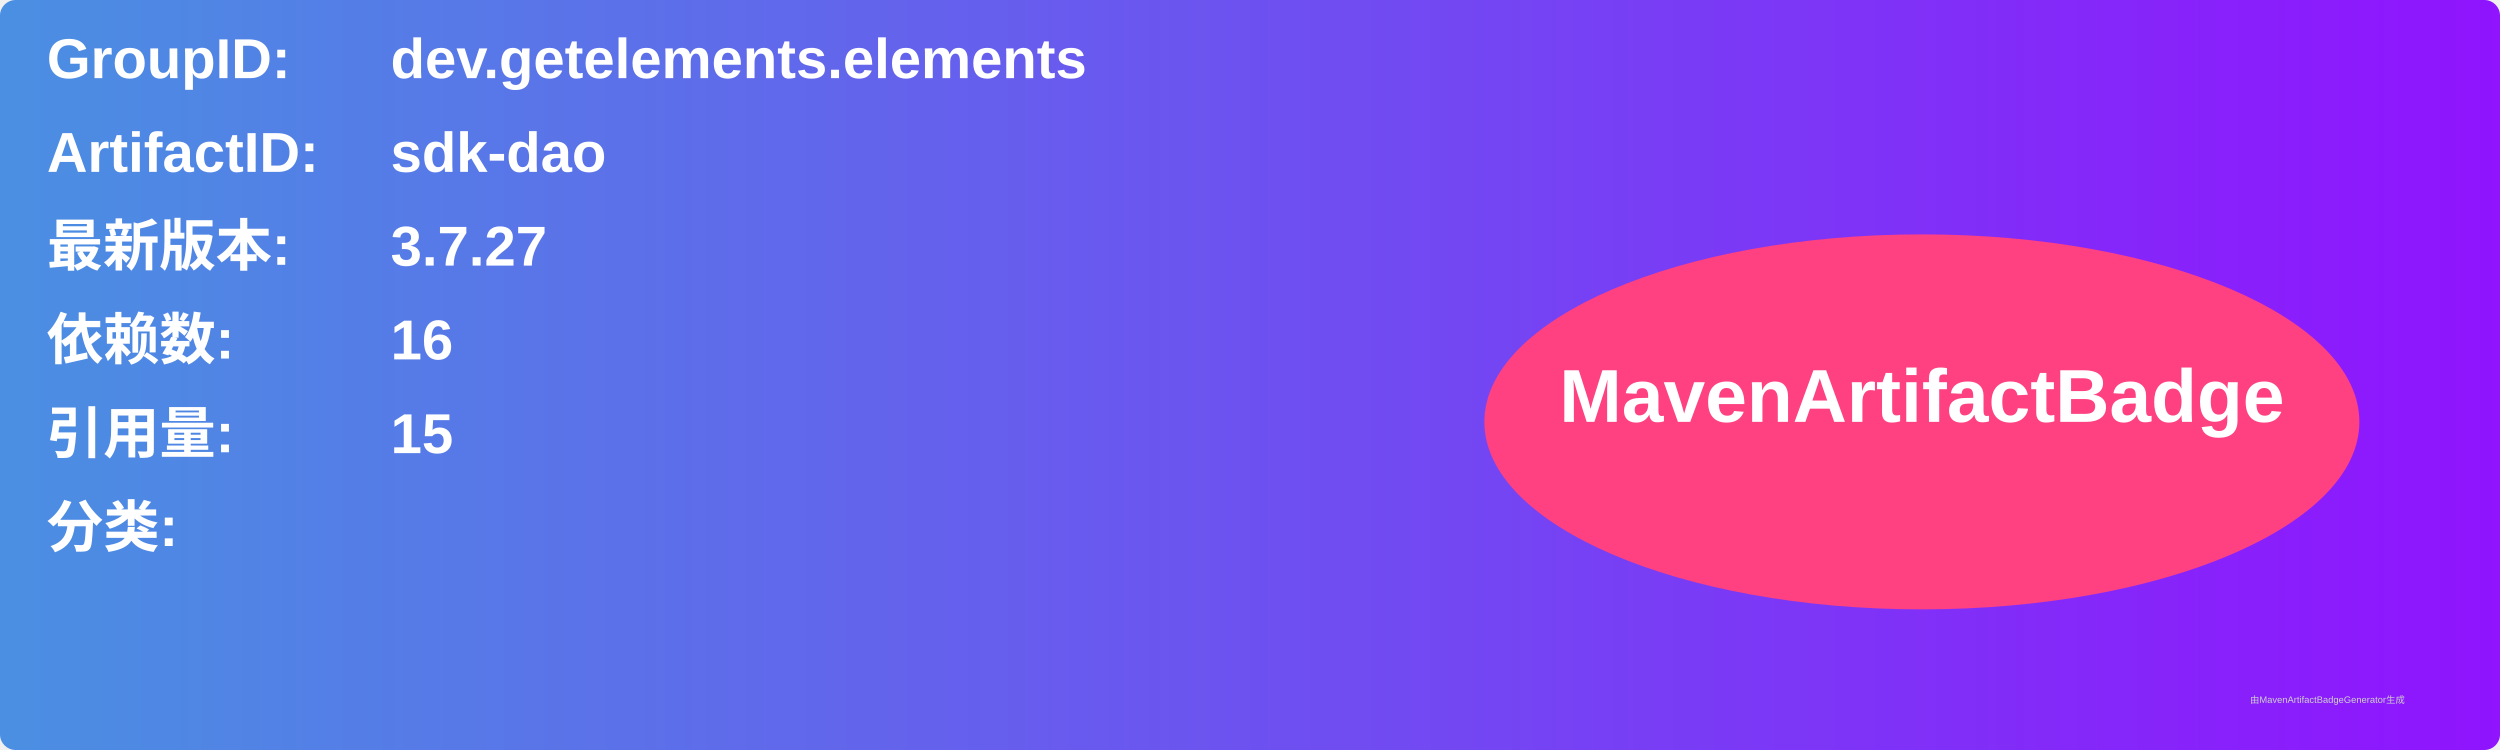
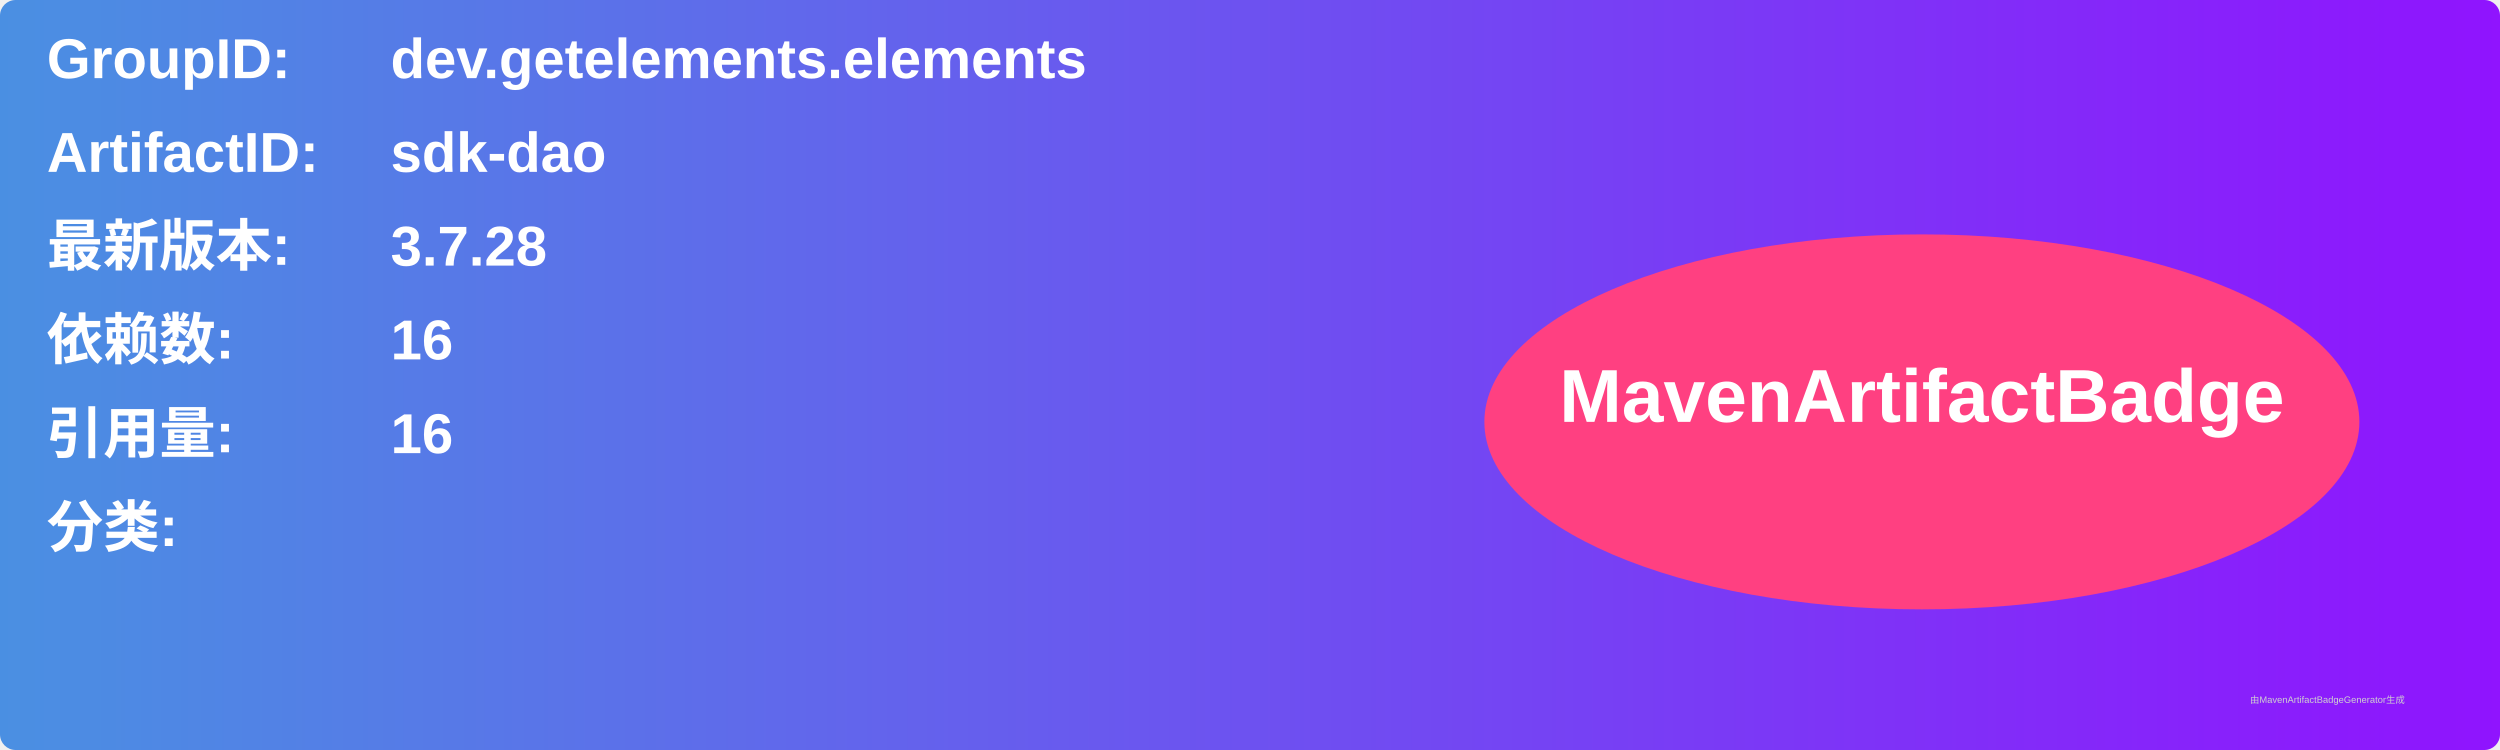
<svg xmlns="http://www.w3.org/2000/svg" width="800" height="240" viewBox="0 0 800 240">
  <linearGradient id="grad" x1="0%" y1="0%" x2="100%" y2="0%">
    <stop offset="0%" stop-color="#4a90e2" />
    <stop offset="100%" stop-color="#9013fe" />
  </linearGradient>
  <rect width="100%" height="100%" rx="5" ry="5" fill="url(#grad)" />
  <g transform="translate(15, 15)">
    <text x="0" y="10" font-family="Arial" font-size="18" fill="white" font-weight="bold" width="260">GroupID:</text>
    <text x="110" y="10" font-family="Arial" font-size="18" fill="white" font-weight="bold" width="460">dev.getelements.elements</text>
    <text x="0" y="40" font-family="Arial" font-size="18" fill="white" font-weight="bold" width="260">ArtifactID:</text>
    <text x="110" y="40" font-family="Arial" font-size="18" fill="white" font-weight="bold" width="460">sdk-dao</text>
    <text x="0" y="70" font-family="Arial" font-size="18" fill="white" font-weight="bold">最新版本:</text>
    <text x="110" y="70" font-family="Arial" font-size="18" fill="white" font-weight="bold">
-       <tspan font-weight="bold">3.7.27</tspan>
+       <tspan font-weight="bold">3.7.28</tspan>
    </text>
    <text x="0" y="100" font-family="Arial" font-size="18" fill="white" font-weight="bold">依赖数: </text>
    <text x="110" y="100" font-family="Arial" font-size="18" fill="white">
      <tspan font-weight="bold">16</tspan>
    </text>
    <text x="0" y="130" font-family="Arial" font-size="18" fill="white" font-weight="bold">引用量: </text>
    <text x="110" y="130" font-family="Arial" font-size="18" fill="white">
-       <tspan font-weight="bold">15</tspan>
+       <tspan font-weight="bold">16</tspan>
    </text>
    <text x="0" y="160" font-family="Arial" font-size="18" fill="white" font-weight="bold">分类:</text>
    <text x="10" y="190" font-family="Arial" font-size="10" fill="white">
      <tspan font-weight="bold" />
    </text>
    <ellipse cx="600" cy="120" rx="140" ry="60" fill="#ff4081" />
    <text x="600" y="120" text-anchor="middle" font-family="Arial" font-size="24" fill="white" font-weight="bold">MavenArtifactBadge</text>
  </g>
  <text x="720" y="225" font-family="Arial" font-size="3" fill="#d0d0d0">由MavenArtifactBadgeGenerator生成</text>
</svg>
